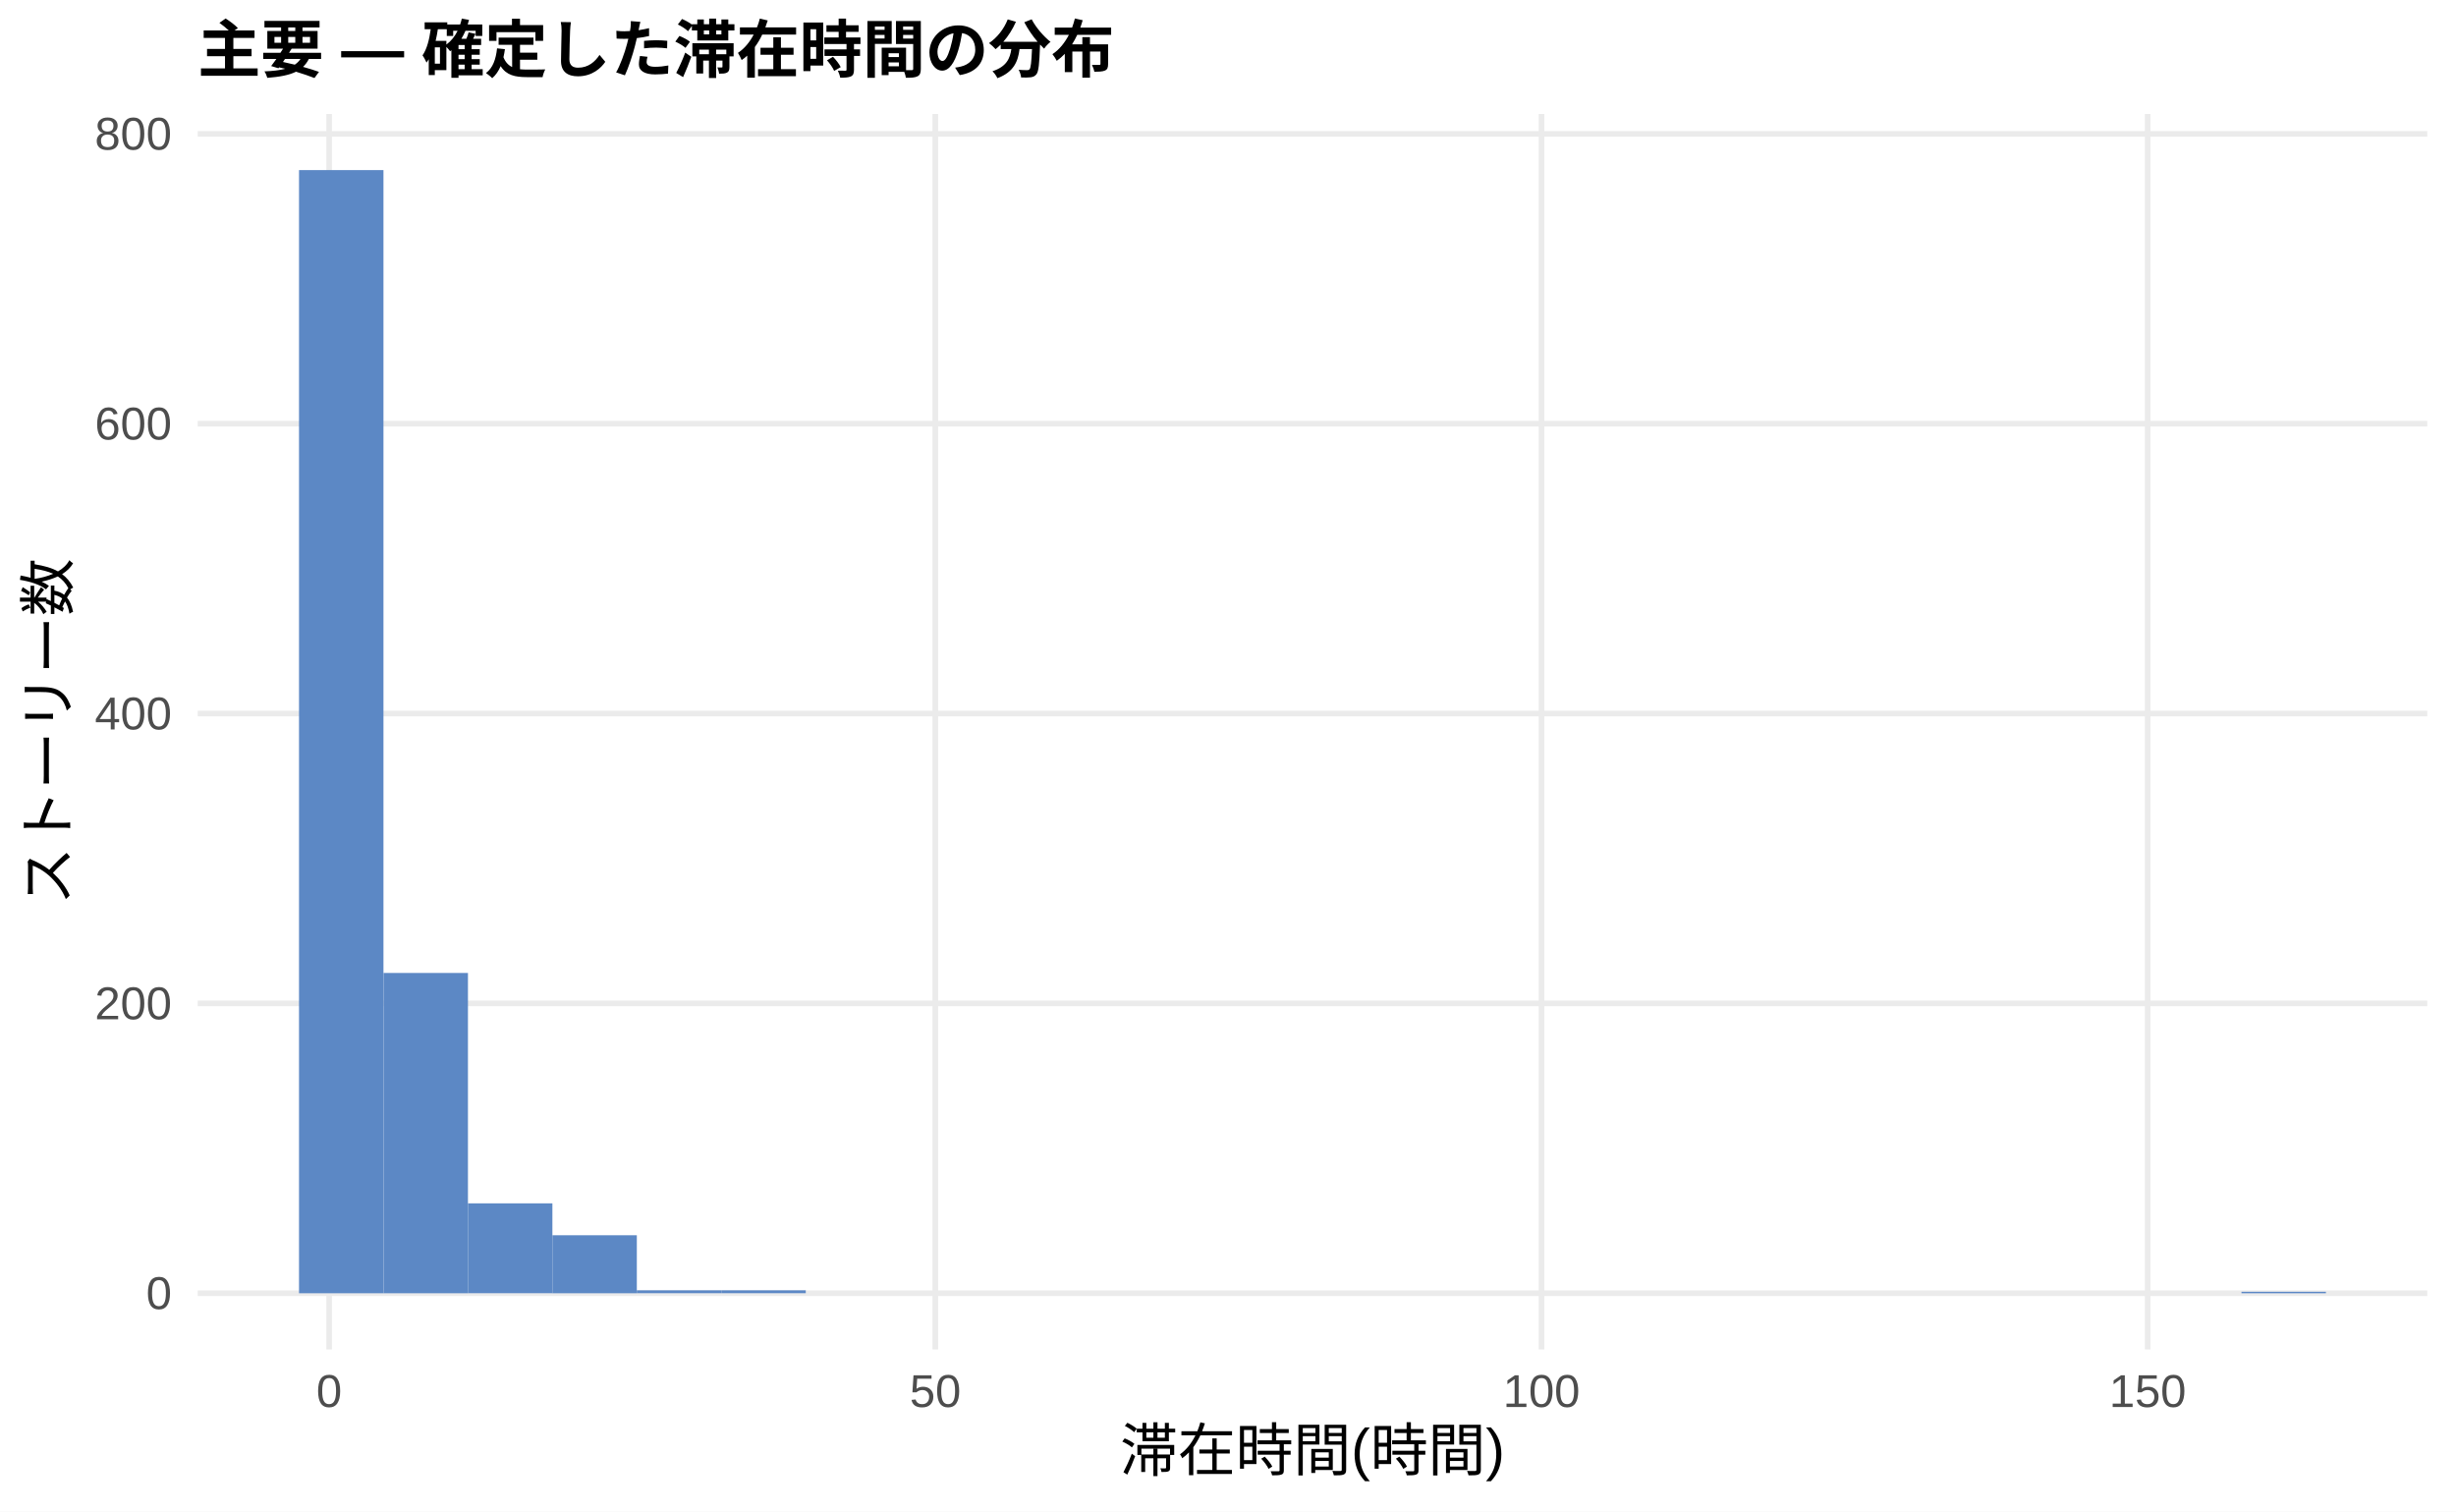
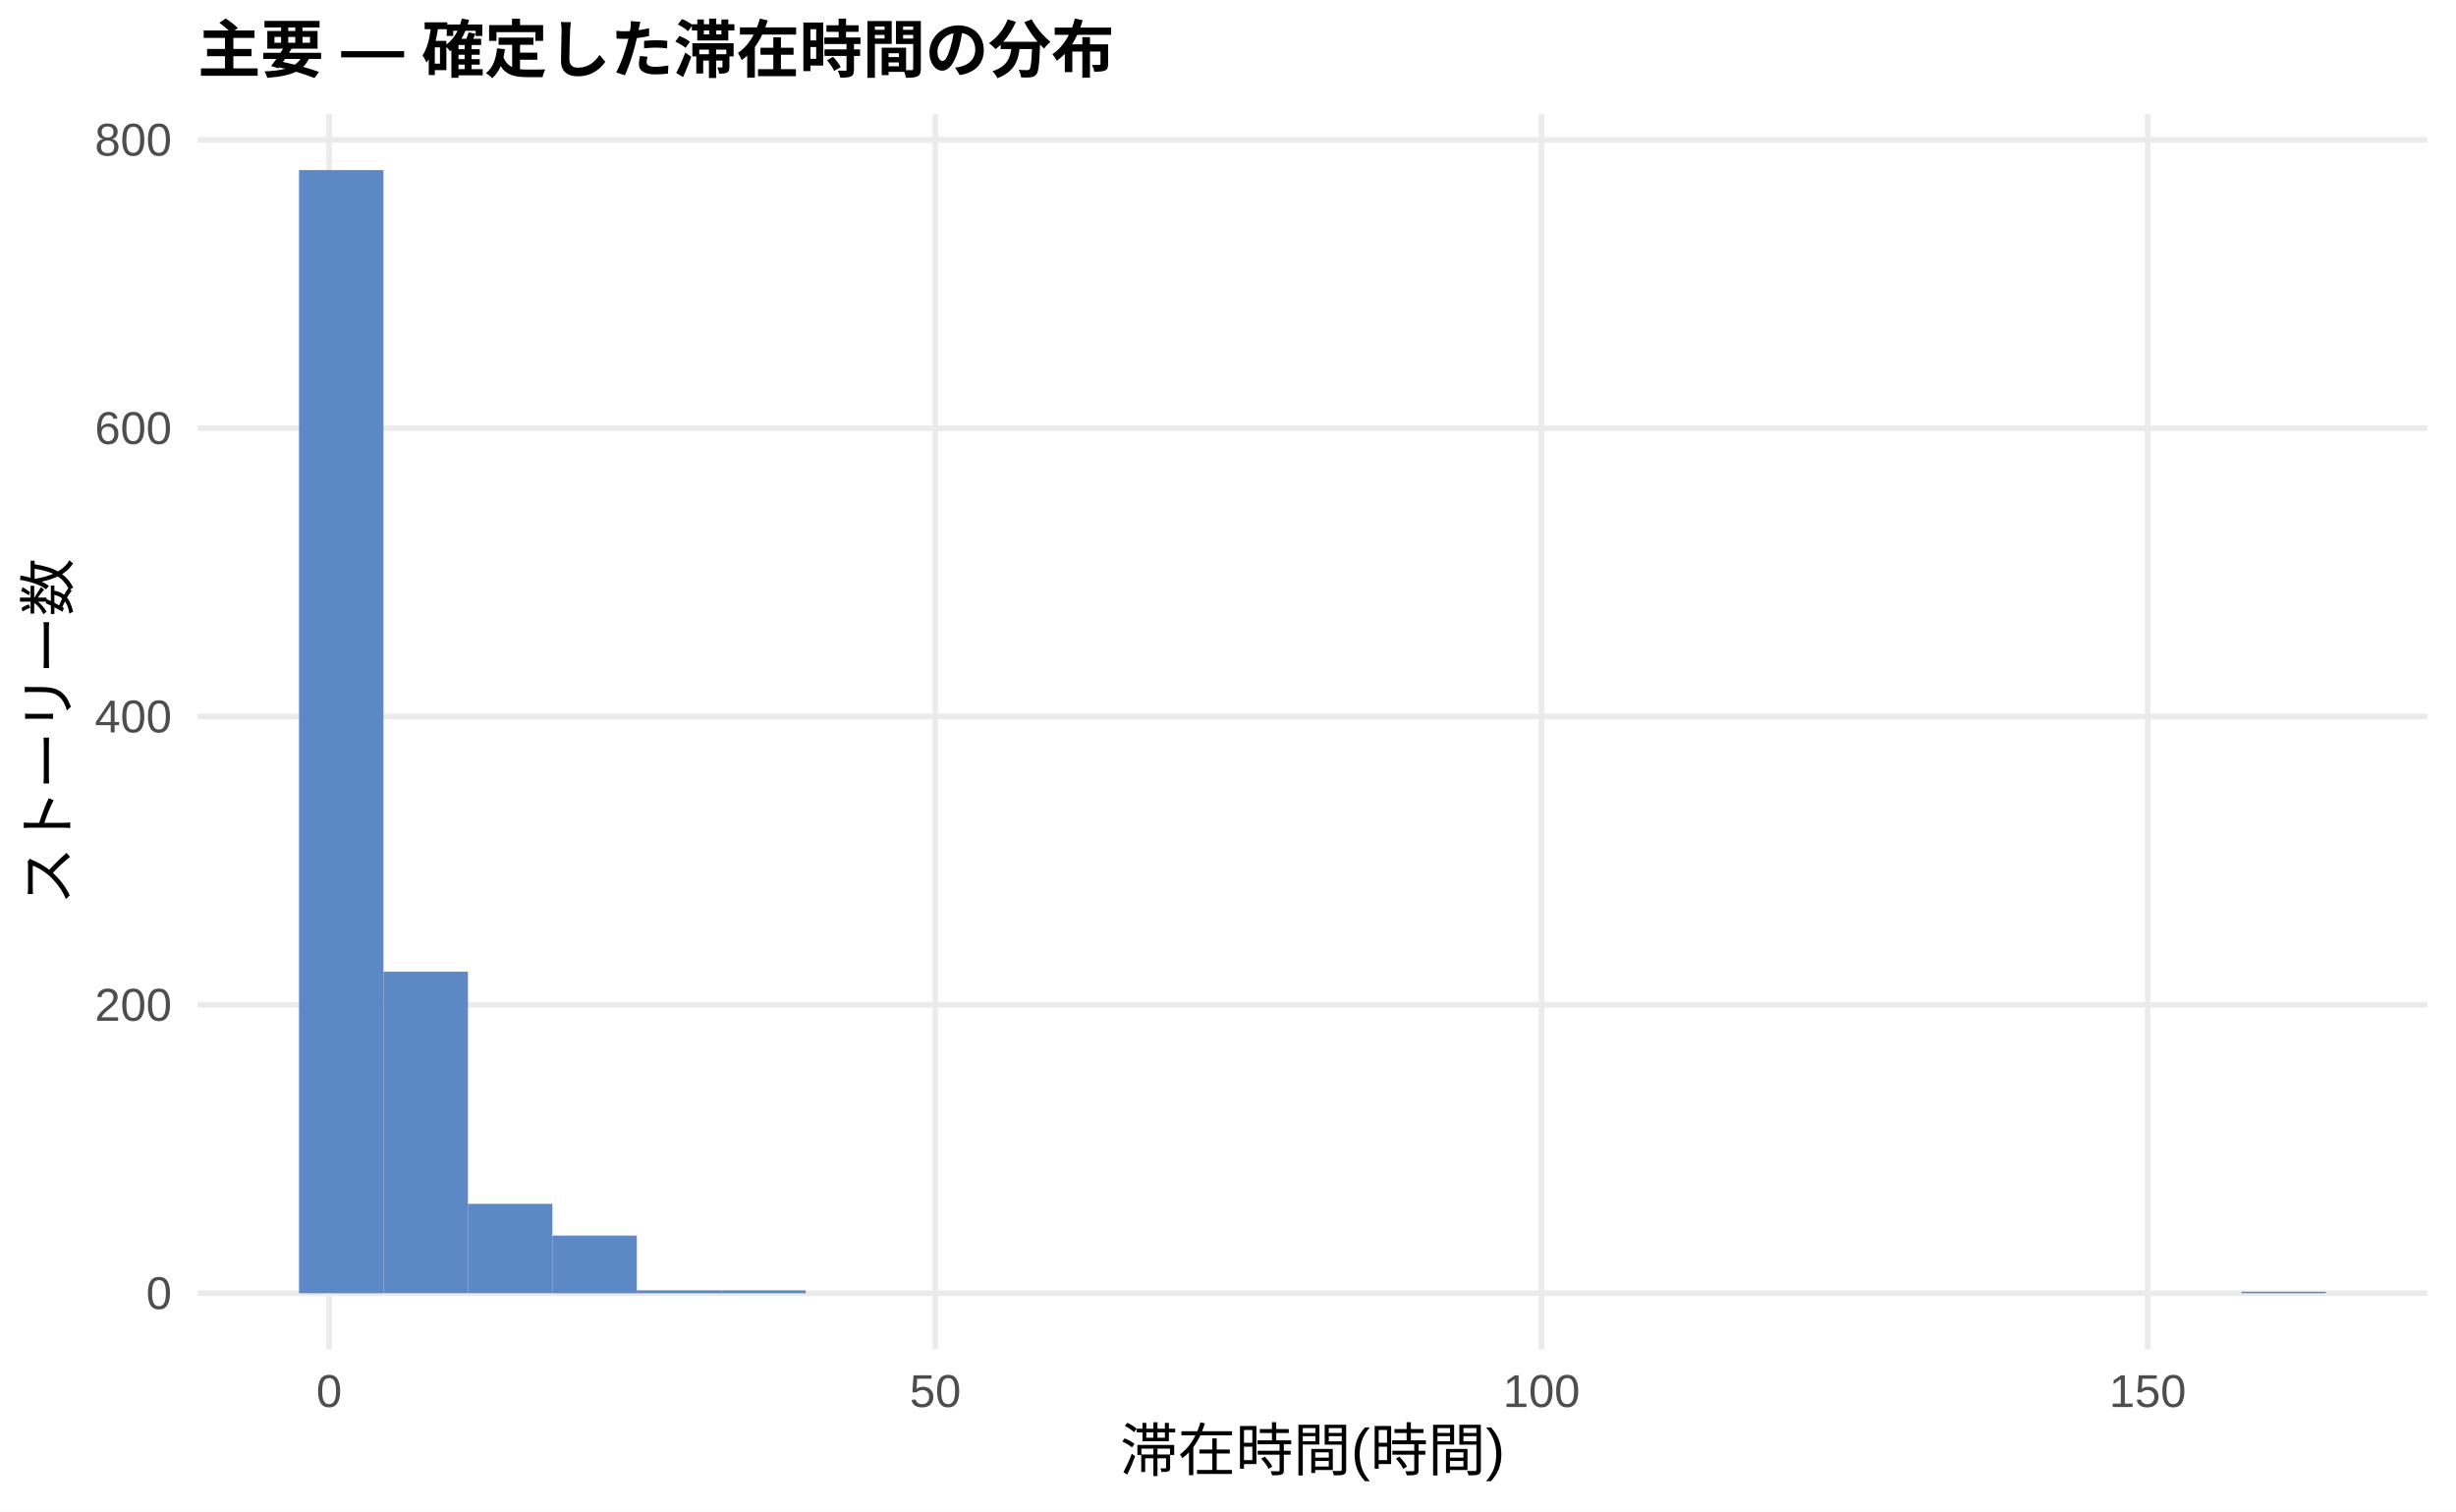
<svg xmlns="http://www.w3.org/2000/svg" width="468.00pt" height="288.00pt" viewBox="0 0 468.00 288.00">
  <g class="svglite">
    <defs>
      <style type="text/css">
    .svglite line, .svglite polyline, .svglite polygon, .svglite path, .svglite rect, .svglite circle {
      fill: none;
      stroke: #000000;
      stroke-linecap: round;
      stroke-linejoin: round;
      stroke-miterlimit: 10.00;
    }
    .svglite text {
      white-space: pre;
    }
    .svglite g.glyphgroup path {
      fill: inherit;
      stroke: none;
    }
  </style>
    </defs>
    <rect width="100%" height="100%" style="stroke: none; fill: #FFFFFF;" />
    <defs>
      <clipPath id="cpMC4wMHw0NjguMDB8MC4wMHwyODguMDA=">
        <rect x="0.00" y="0.00" width="468.00" height="288.00" />
      </clipPath>
    </defs>
    <g clip-path="url(#cpMC4wMHw0NjguMDB8MC4wMHwyODguMDA=)">
      <rect x="0.00" y="0.00" width="468.00" height="288.00" style="stroke-width: 1.07; stroke: none; fill: #FFFFFF;" />
    </g>
    <defs>
      <clipPath id="cpMzcuNjd8NDYyLjUyfDIxLjcxfDI1Ny4xMg==">
        <rect x="37.67" y="21.71" width="424.85" height="235.41" />
      </clipPath>
    </defs>
    <g clip-path="url(#cpMzcuNjd8NDYyLjUyfDIxLjcxfDI1Ny4xMg==)">
      <polyline points="37.67,246.42 462.52,246.42 " style="stroke-width: 1.07; stroke: #EBEBEB; stroke-linecap: butt;" />
-       <polyline points="37.67,191.19 462.52,191.19 " style="stroke-width: 1.07; stroke: #EBEBEB; stroke-linecap: butt;" />
-       <polyline points="37.67,135.96 462.52,135.96 " style="stroke-width: 1.07; stroke: #EBEBEB; stroke-linecap: butt;" />
-       <polyline points="37.67,80.73 462.52,80.73 " style="stroke-width: 1.07; stroke: #EBEBEB; stroke-linecap: butt;" />
-       <polyline points="37.67,25.51 462.52,25.51 " style="stroke-width: 1.07; stroke: #EBEBEB; stroke-linecap: butt;" />
+       <polyline points="37.67,191.47 462.52,191.47 " style="stroke-width: 1.07; stroke: #EBEBEB; stroke-linecap: butt;" />
+       <polyline points="37.67,136.53 462.52,136.53 " style="stroke-width: 1.07; stroke: #EBEBEB; stroke-linecap: butt;" />
+       <polyline points="37.67,81.58 462.52,81.58 " style="stroke-width: 1.07; stroke: #EBEBEB; stroke-linecap: butt;" />
+       <polyline points="37.67,26.64 462.52,26.64 " style="stroke-width: 1.07; stroke: #EBEBEB; stroke-linecap: butt;" />
      <polyline points="62.72,257.12 62.72,21.71 " style="stroke-width: 1.07; stroke: #EBEBEB; stroke-linecap: butt;" />
      <polyline points="178.23,257.12 178.23,21.71 " style="stroke-width: 1.07; stroke: #EBEBEB; stroke-linecap: butt;" />
      <polyline points="293.74,257.12 293.74,21.71 " style="stroke-width: 1.07; stroke: #EBEBEB; stroke-linecap: butt;" />
      <polyline points="409.25,257.12 409.25,21.71 " style="stroke-width: 1.07; stroke: #EBEBEB; stroke-linecap: butt;" />
      <rect x="56.98" y="32.41" width="16.09" height="214.01" style="stroke-width: 1.07; stroke: none; stroke-linecap: butt; stroke-linejoin: miter; fill: #5C88C5;" />
-       <rect x="73.08" y="185.39" width="16.09" height="61.03" style="stroke-width: 1.07; stroke: none; stroke-linecap: butt; stroke-linejoin: miter; fill: #5C88C5;" />
-       <rect x="89.17" y="229.29" width="16.09" height="17.12" style="stroke-width: 1.07; stroke: none; stroke-linecap: butt; stroke-linejoin: miter; fill: #5C88C5;" />
-       <rect x="105.26" y="235.37" width="16.09" height="11.05" style="stroke-width: 1.07; stroke: none; stroke-linecap: butt; stroke-linejoin: miter; fill: #5C88C5;" />
-       <rect x="121.35" y="245.86" width="16.09" height="0.55" style="stroke-width: 1.07; stroke: none; stroke-linecap: butt; stroke-linejoin: miter; fill: #5C88C5;" />
-       <rect x="137.45" y="245.86" width="16.09" height="0.55" style="stroke-width: 1.07; stroke: none; stroke-linecap: butt; stroke-linejoin: miter; fill: #5C88C5;" />
+       <rect x="73.08" y="185.15" width="16.09" height="61.26" style="stroke-width: 1.07; stroke: none; stroke-linecap: butt; stroke-linejoin: miter; fill: #5C88C5;" />
+       <rect x="89.17" y="229.38" width="16.09" height="17.03" style="stroke-width: 1.07; stroke: none; stroke-linecap: butt; stroke-linejoin: miter; fill: #5C88C5;" />
+       <rect x="105.26" y="235.43" width="16.09" height="10.99" style="stroke-width: 1.07; stroke: none; stroke-linecap: butt; stroke-linejoin: miter; fill: #5C88C5;" />
+       <rect x="121.35" y="245.87" width="16.09" height="0.55" style="stroke-width: 1.07; stroke: none; stroke-linecap: butt; stroke-linejoin: miter; fill: #5C88C5;" />
+       <rect x="137.45" y="245.87" width="16.09" height="0.55" style="stroke-width: 1.07; stroke: none; stroke-linecap: butt; stroke-linejoin: miter; fill: #5C88C5;" />
      <rect x="153.54" y="246.42" width="16.09" height="0.00" style="stroke-width: 1.07; stroke: none; stroke-linecap: butt; stroke-linejoin: miter; fill: #5C88C5;" />
      <rect x="169.63" y="246.42" width="16.09" height="0.00" style="stroke-width: 1.07; stroke: none; stroke-linecap: butt; stroke-linejoin: miter; fill: #5C88C5;" />
      <rect x="185.73" y="246.42" width="16.09" height="0.00" style="stroke-width: 1.07; stroke: none; stroke-linecap: butt; stroke-linejoin: miter; fill: #5C88C5;" />
      <rect x="201.82" y="246.42" width="16.09" height="0.00" style="stroke-width: 1.07; stroke: none; stroke-linecap: butt; stroke-linejoin: miter; fill: #5C88C5;" />
      <rect x="217.91" y="246.42" width="16.09" height="0.00" style="stroke-width: 1.07; stroke: none; stroke-linecap: butt; stroke-linejoin: miter; fill: #5C88C5;" />
      <rect x="234.00" y="246.42" width="16.09" height="0.00" style="stroke-width: 1.07; stroke: none; stroke-linecap: butt; stroke-linejoin: miter; fill: #5C88C5;" />
      <rect x="250.10" y="246.42" width="16.09" height="0.00" style="stroke-width: 1.07; stroke: none; stroke-linecap: butt; stroke-linejoin: miter; fill: #5C88C5;" />
      <rect x="266.19" y="246.42" width="16.09" height="0.00" style="stroke-width: 1.07; stroke: none; stroke-linecap: butt; stroke-linejoin: miter; fill: #5C88C5;" />
      <rect x="282.28" y="246.42" width="16.09" height="0.00" style="stroke-width: 1.07; stroke: none; stroke-linecap: butt; stroke-linejoin: miter; fill: #5C88C5;" />
      <rect x="298.37" y="246.42" width="16.09" height="0.00" style="stroke-width: 1.07; stroke: none; stroke-linecap: butt; stroke-linejoin: miter; fill: #5C88C5;" />
      <rect x="314.47" y="246.42" width="16.09" height="0.00" style="stroke-width: 1.07; stroke: none; stroke-linecap: butt; stroke-linejoin: miter; fill: #5C88C5;" />
      <rect x="330.56" y="246.42" width="16.09" height="0.00" style="stroke-width: 1.07; stroke: none; stroke-linecap: butt; stroke-linejoin: miter; fill: #5C88C5;" />
      <rect x="346.65" y="246.42" width="16.09" height="0.00" style="stroke-width: 1.07; stroke: none; stroke-linecap: butt; stroke-linejoin: miter; fill: #5C88C5;" />
      <rect x="362.75" y="246.42" width="16.09" height="0.00" style="stroke-width: 1.07; stroke: none; stroke-linecap: butt; stroke-linejoin: miter; fill: #5C88C5;" />
      <rect x="378.84" y="246.42" width="16.09" height="0.00" style="stroke-width: 1.07; stroke: none; stroke-linecap: butt; stroke-linejoin: miter; fill: #5C88C5;" />
      <rect x="394.93" y="246.42" width="16.09" height="0.00" style="stroke-width: 1.07; stroke: none; stroke-linecap: butt; stroke-linejoin: miter; fill: #5C88C5;" />
      <rect x="411.02" y="246.42" width="16.09" height="0.00" style="stroke-width: 1.07; stroke: none; stroke-linecap: butt; stroke-linejoin: miter; fill: #5C88C5;" />
-       <rect x="427.12" y="246.14" width="16.09" height="0.28" style="stroke-width: 1.07; stroke: none; stroke-linecap: butt; stroke-linejoin: miter; fill: #5C88C5;" />
+       <rect x="427.12" y="246.14" width="16.09" height="0.27" style="stroke-width: 1.07; stroke: none; stroke-linecap: butt; stroke-linejoin: miter; fill: #5C88C5;" />
    </g>
    <g clip-path="url(#cpMC4wMHw0NjguMDB8MC4wMHwyODguMDA=)">
      <text x="32.74" y="249.44" text-anchor="end" style="font-size: 8.80px;fill: #4D4D4D; font-family: &quot;Liberation Sans&quot;;" textLength="4.89px" lengthAdjust="spacingAndGlyphs">0</text>
-       <text x="32.74" y="194.22" text-anchor="end" style="font-size: 8.80px;fill: #4D4D4D; font-family: &quot;Liberation Sans&quot;;" textLength="14.67px" lengthAdjust="spacingAndGlyphs">200</text>
-       <text x="32.74" y="138.99" text-anchor="end" style="font-size: 8.80px;fill: #4D4D4D; font-family: &quot;Liberation Sans&quot;;" textLength="14.67px" lengthAdjust="spacingAndGlyphs">400</text>
-       <text x="32.74" y="83.76" text-anchor="end" style="font-size: 8.80px;fill: #4D4D4D; font-family: &quot;Liberation Sans&quot;;" textLength="14.67px" lengthAdjust="spacingAndGlyphs">600</text>
-       <text x="32.74" y="28.53" text-anchor="end" style="font-size: 8.80px;fill: #4D4D4D; font-family: &quot;Liberation Sans&quot;;" textLength="14.67px" lengthAdjust="spacingAndGlyphs">800</text>
+       <text x="32.74" y="194.50" text-anchor="end" style="font-size: 8.80px;fill: #4D4D4D; font-family: &quot;Liberation Sans&quot;;" textLength="14.67px" lengthAdjust="spacingAndGlyphs">200</text>
+       <text x="32.74" y="139.56" text-anchor="end" style="font-size: 8.80px;fill: #4D4D4D; font-family: &quot;Liberation Sans&quot;;" textLength="14.67px" lengthAdjust="spacingAndGlyphs">400</text>
+       <text x="32.74" y="84.61" text-anchor="end" style="font-size: 8.80px;fill: #4D4D4D; font-family: &quot;Liberation Sans&quot;;" textLength="14.67px" lengthAdjust="spacingAndGlyphs">600</text>
+       <text x="32.74" y="29.67" text-anchor="end" style="font-size: 8.80px;fill: #4D4D4D; font-family: &quot;Liberation Sans&quot;;" textLength="14.67px" lengthAdjust="spacingAndGlyphs">800</text>
      <text x="62.72" y="268.10" text-anchor="middle" style="font-size: 8.80px;fill: #4D4D4D; font-family: &quot;Liberation Sans&quot;;" textLength="4.89px" lengthAdjust="spacingAndGlyphs">0</text>
      <text x="178.23" y="268.10" text-anchor="middle" style="font-size: 8.80px;fill: #4D4D4D; font-family: &quot;Liberation Sans&quot;;" textLength="9.78px" lengthAdjust="spacingAndGlyphs">50</text>
      <text x="293.74" y="268.10" text-anchor="middle" style="font-size: 8.80px;fill: #4D4D4D; font-family: &quot;Liberation Sans&quot;;" textLength="14.67px" lengthAdjust="spacingAndGlyphs">100</text>
      <text x="409.25" y="268.10" text-anchor="middle" style="font-size: 8.80px;fill: #4D4D4D; font-family: &quot;Liberation Sans&quot;;" textLength="14.67px" lengthAdjust="spacingAndGlyphs">150</text>
      <text x="250.10" y="280.24" text-anchor="middle" style="font-size: 11.00px; font-family: &quot;Liberation Sans&quot;;" textLength="73.31px" lengthAdjust="spacingAndGlyphs">滞在時間(時間)</text>
      <text transform="translate(13.05,139.41) rotate(-90)" text-anchor="middle" style="font-size: 11.00px; font-family: &quot;Liberation Sans&quot;;" textLength="66.00px" lengthAdjust="spacingAndGlyphs">ストーリー数</text>
      <text x="37.67" y="13.74" style="font-size: 12.00px; font-weight: bold; font-family: &quot;Liberation Sans&quot;;" textLength="174.66px" lengthAdjust="spacingAndGlyphs">主要 — 確定した滞在時間の分布</text>
    </g>
  </g>
</svg>
